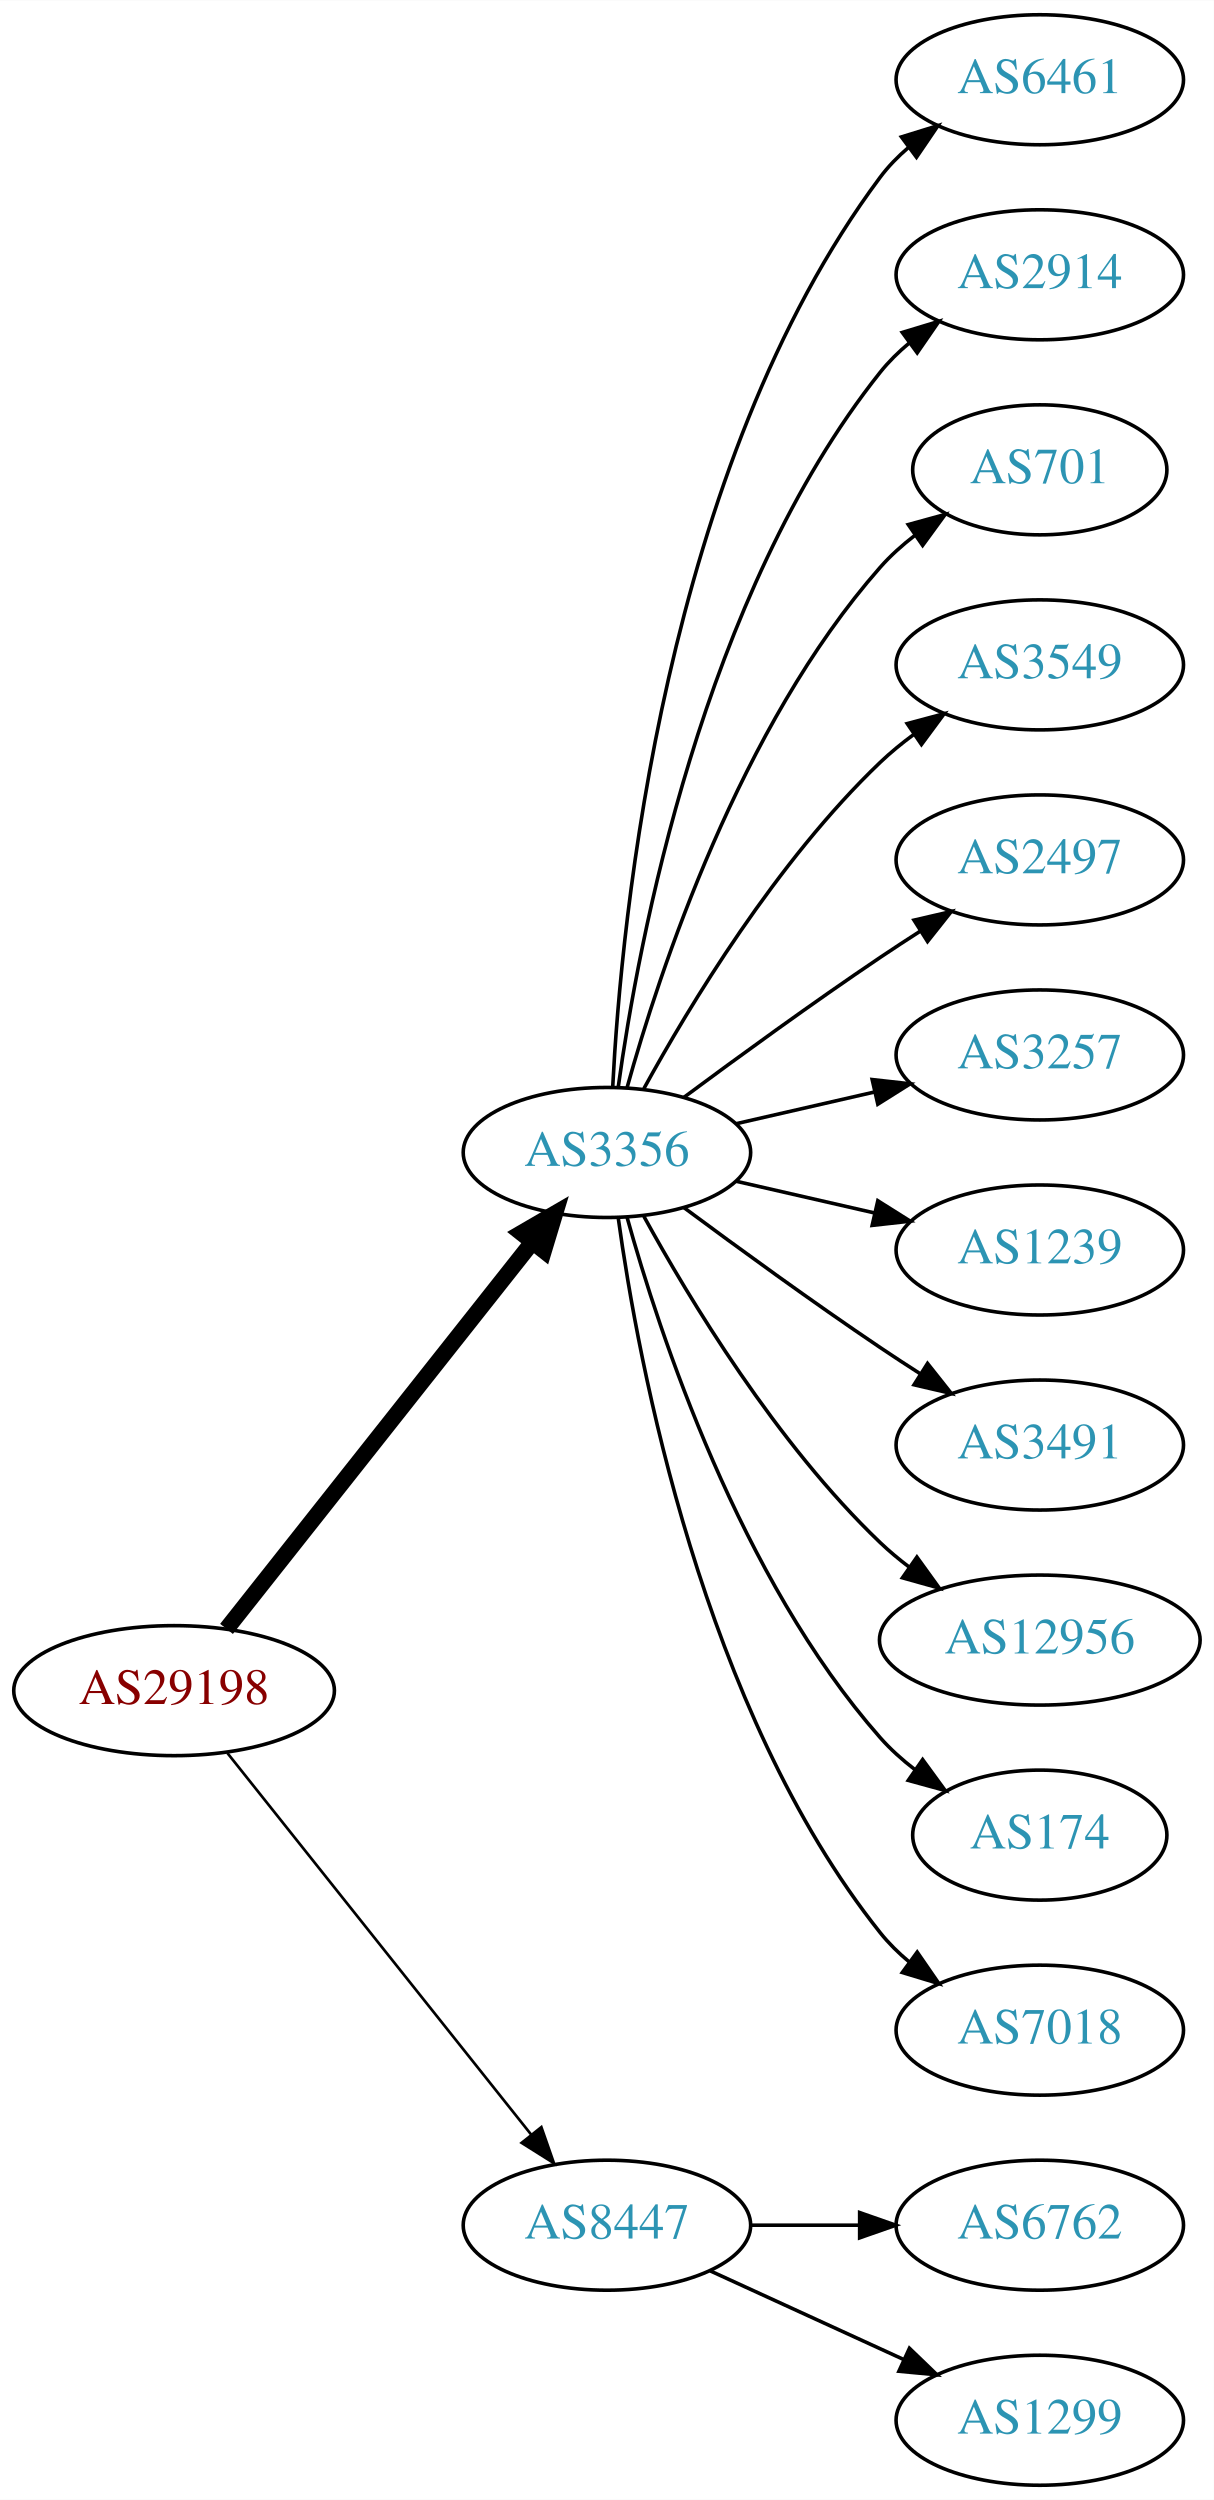
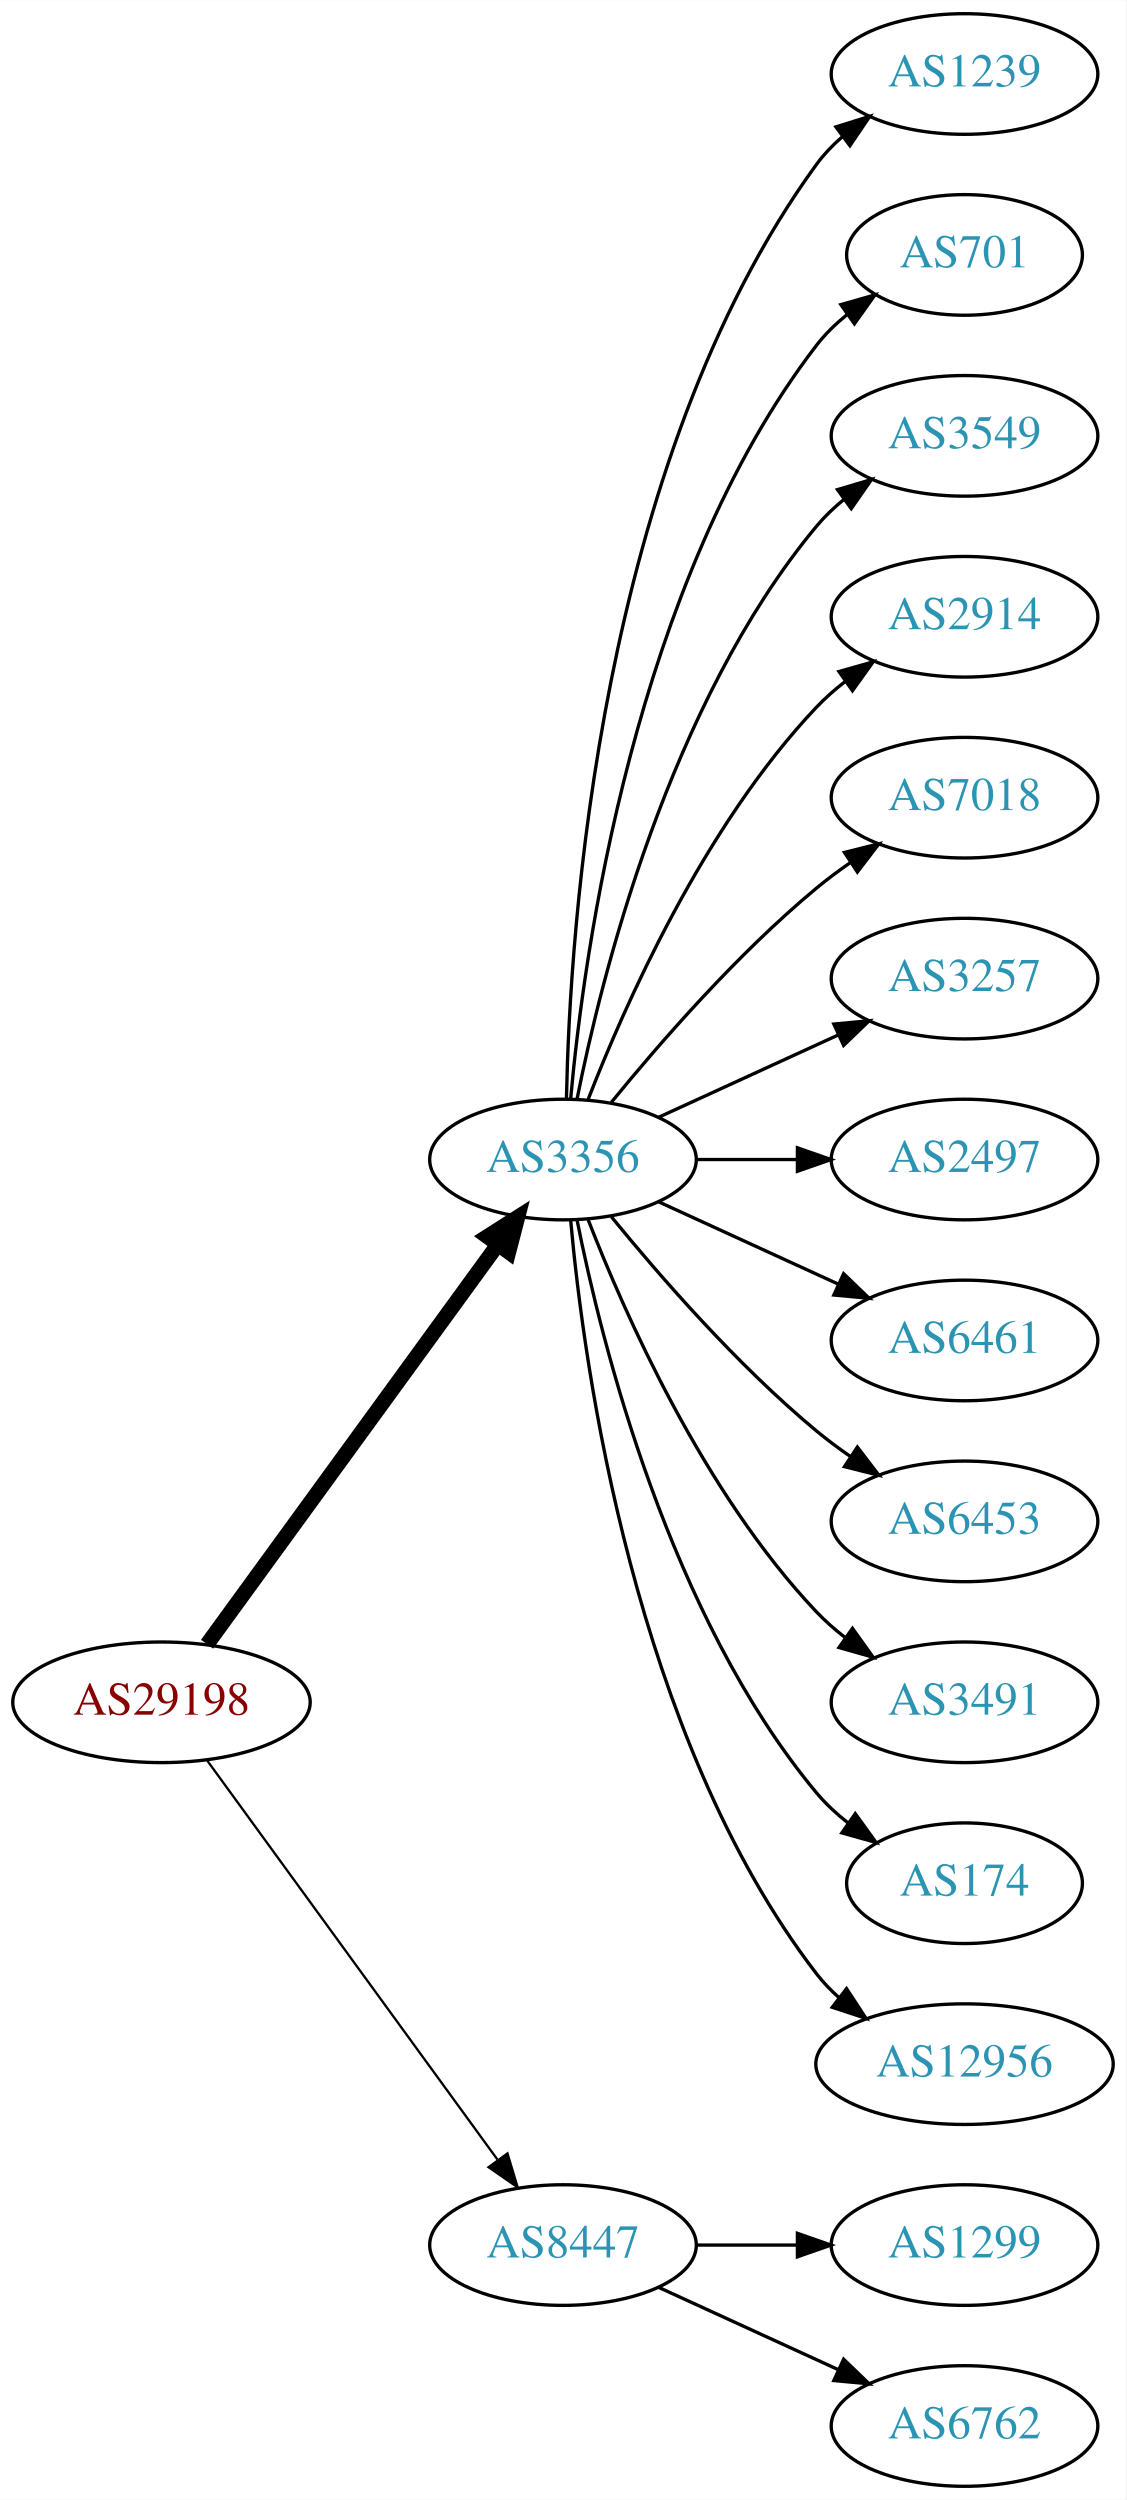
- <svg xmlns="http://www.w3.org/2000/svg" xmlns:xlink="http://www.w3.org/1999/xlink" width="336pt" height="692pt" viewBox="0.00 0.00 336.08 692.00">
-   <g id="graph0" class="graph" transform="scale(1 1) rotate(0) translate(4 688)">
-     <polygon fill="white" stroke="none" points="-4,4 -4,-688 332.077,-688 332.077,4 -4,4" />
+ <svg xmlns="http://www.w3.org/2000/svg" xmlns:xlink="http://www.w3.org/1999/xlink" width="336pt" height="746pt" viewBox="0.00 0.00 336.08 746.00">
+   <g id="graph0" class="graph" transform="scale(1 1) rotate(0) translate(4 742)">
+     <polygon fill="white" stroke="none" points="-4,4 -4,-742 332.077,-742 332.077,4 -4,4" />
    <g id="node1" class="node">
      <g id="a_node1">
        <a xlink:href="/asn/29198" xlink:title="AS29198 ~ Schenker und Co AG [AT]">
-           <ellipse fill="#ffffff" stroke="black" cx="44.196" cy="-220" rx="44.393" ry="18" />
-           <text text-anchor="middle" x="44.196" y="-216.3" font-family="Times,serif" font-size="14.00" fill="#880000">AS29198</text>
+           <ellipse fill="#ffffff" stroke="black" cx="44.196" cy="-234" rx="44.393" ry="18" />
+           <text text-anchor="middle" x="44.196" y="-230.3" font-family="Times,serif" font-size="14.00" fill="#880000">AS29198</text>
        </a>
      </g>
    </g>
    <g id="node2" class="node">
      <g id="a_node2">
        <a xlink:href="/asn/3356" xlink:title="AS3356 ~ Level 3 Parent, LLC [US]">
-           <ellipse fill="#ffffff" stroke="black" cx="164.039" cy="-369" rx="39.794" ry="18" />
-           <text text-anchor="middle" x="164.039" y="-365.3" font-family="Times,serif" font-size="14.00" fill="#2c94b3">AS3356</text>
+           <ellipse fill="#ffffff" stroke="black" cx="164.039" cy="-396" rx="39.794" ry="18" />
+           <text text-anchor="middle" x="164.039" y="-392.3" font-family="Times,serif" font-size="14.00" fill="#2c94b3">AS3356</text>
        </a>
      </g>
    </g>
    <g id="edge1" class="edge">
-       <path fill="none" stroke="black" stroke-width="4.5" d="M58.714,-237.092C79.492,-263.364 119.383,-313.802 143.365,-344.125" />
-       <polygon fill="black" stroke="black" stroke-width="4.5" points="140.387,-346.706 149.678,-352.107 146.563,-341.821 140.387,-346.706" />
+       <path fill="none" stroke="black" stroke-width="4.5" d="M57.807,-251.337C78.628,-279.96 120.29,-337.233 144.479,-370.486" />
+       <polygon fill="black" stroke="black" stroke-width="4.5" points="141.451,-373.017 150.518,-378.788 147.82,-368.385 141.451,-373.017" />
    </g>
    <g id="node3" class="node">
      <g id="a_node3">
        <a xlink:href="/asn/8447" xlink:title="AS8447 ~ A1 Telekom Austria AG [AT]">
          <ellipse fill="#ffffff" stroke="black" cx="164.039" cy="-72" rx="39.794" ry="18" />
          <text text-anchor="middle" x="164.039" y="-68.3" font-family="Times,serif" font-size="14.00" fill="#2c94b3">AS8447</text>
        </a>
      </g>
    </g>
    <g id="edge2" class="edge">
-       <path fill="none" stroke="black" stroke-width="0.75" d="M58.945,-202.733C79.7,-176.666 119.146,-127.126 143.07,-97.079" />
-       <polygon fill="black" stroke="black" stroke-width="0.75" points="145.887,-99.16 149.378,-89.157 140.41,-94.8 145.887,-99.16" />
+       <path fill="none" stroke="black" stroke-width="0.692" d="M57.807,-216.663C78.628,-188.04 120.29,-130.767 144.479,-97.514" />
+       <polygon fill="black" stroke="black" stroke-width="0.692" points="147.466,-99.358 150.518,-89.212 141.805,-95.24 147.466,-99.358" />
    </g>
    <g id="node4" class="node">
      <g id="a_node4">
-         <a xlink:href="/asn/6461" xlink:title="AS6461 ~ Zayo Bandwidth [US]">
-           <ellipse fill="#ffffff" stroke="black" cx="283.881" cy="-666" rx="39.794" ry="18" />
-           <text text-anchor="middle" x="283.881" y="-662.3" font-family="Times,serif" font-size="14.00" fill="#2c94b3">AS6461</text>
+         <a xlink:href="/asn/1239" xlink:title="AS1239 ~ Sprint [US]">
+           <ellipse fill="#ffffff" stroke="black" cx="283.881" cy="-720" rx="39.794" ry="18" />
+           <text text-anchor="middle" x="283.881" y="-716.3" font-family="Times,serif" font-size="14.00" fill="#2c94b3">AS1239</text>
        </a>
      </g>
    </g>
    <g id="edge3" class="edge">
-       <path fill="none" stroke="black" d="M165.63,-387.023C168.007,-433.412 179.925,-558.893 239.685,-639 241.933,-642.013 244.624,-644.769 247.551,-647.272" />
-       <polygon fill="black" stroke="black" points="245.582,-650.169 255.702,-653.303 249.746,-644.542 245.582,-650.169" />
+       <path fill="none" stroke="black" d="M165.071,-414.337C166.044,-464.079 174.763,-603.806 239.685,-693 241.897,-696.039 244.565,-698.813 247.477,-701.326" />
+       <polygon fill="black" stroke="black" points="245.495,-704.214 255.608,-707.373 249.672,-698.597 245.495,-704.214" />
    </g>
    <g id="node5" class="node">
      <g id="a_node5">
-         <a xlink:href="/asn/2914" xlink:title="AS2914 ~ NTT America, Inc. [US]">
-           <ellipse fill="#ffffff" stroke="black" cx="283.881" cy="-612" rx="39.794" ry="18" />
-           <text text-anchor="middle" x="283.881" y="-608.3" font-family="Times,serif" font-size="14.00" fill="#2c94b3">AS2914</text>
+         <a xlink:href="/asn/701" xlink:title="AS701 ~ UUNET [US]">
+           <ellipse fill="#ffffff" stroke="black" cx="283.881" cy="-666" rx="35.194" ry="18" />
+           <text text-anchor="middle" x="283.881" y="-662.3" font-family="Times,serif" font-size="14.00" fill="#2c94b3">AS701</text>
        </a>
      </g>
    </g>
    <g id="edge4" class="edge">
-       <path fill="none" stroke="black" d="M167.178,-387.17C172.678,-426.974 190.504,-523.233 239.685,-585 242.026,-587.94 244.781,-590.649 247.747,-593.121" />
-       <polygon fill="black" stroke="black" points="245.812,-596.042 255.953,-599.11 249.939,-590.388 245.812,-596.042" />
+       <path fill="none" stroke="black" d="M166.323,-414.117C170.221,-457.332 185.238,-568.131 239.685,-639 242.292,-642.393 245.455,-645.467 248.873,-648.223" />
+       <polygon fill="black" stroke="black" points="246.976,-651.168 257.164,-654.073 251.011,-645.448 246.976,-651.168" />
    </g>
    <g id="node6" class="node">
      <g id="a_node6">
-         <a xlink:href="/asn/701" xlink:title="AS701 ~ UUNET [US]">
-           <ellipse fill="#ffffff" stroke="black" cx="283.881" cy="-558" rx="35.194" ry="18" />
-           <text text-anchor="middle" x="283.881" y="-554.3" font-family="Times,serif" font-size="14.00" fill="#2c94b3">AS701</text>
+         <a xlink:href="/asn/3549" xlink:title="AS3549 ~ Level 3 Parent, LLC [US]">
+           <ellipse fill="#ffffff" stroke="black" cx="283.881" cy="-612" rx="39.794" ry="18" />
+           <text text-anchor="middle" x="283.881" y="-608.3" font-family="Times,serif" font-size="14.00" fill="#2c94b3">AS3549</text>
        </a>
      </g>
    </g>
    <g id="edge5" class="edge">
-       <path fill="none" stroke="black" d="M169.612,-386.946C178.517,-418.995 200.801,-486.842 239.685,-531 242.512,-534.211 245.814,-537.172 249.309,-539.864" />
-       <polygon fill="black" stroke="black" points="247.466,-542.845 257.684,-545.645 251.443,-537.084 247.466,-542.845" />
+       <path fill="none" stroke="black" d="M168.237,-414.073C175.401,-450.141 195.675,-532.125 239.685,-585 242.09,-587.889 244.886,-590.563 247.879,-593.013" />
+       <polygon fill="black" stroke="black" points="245.967,-595.95 256.122,-598.973 250.069,-590.277 245.967,-595.95" />
    </g>
    <g id="node7" class="node">
      <g id="a_node7">
-         <a xlink:href="/asn/3549" xlink:title="AS3549 ~ Level 3 Parent, LLC [US]">
-           <ellipse fill="#ffffff" stroke="black" cx="283.881" cy="-504" rx="39.794" ry="18" />
-           <text text-anchor="middle" x="283.881" y="-500.3" font-family="Times,serif" font-size="14.00" fill="#2c94b3">AS3549</text>
+         <a xlink:href="/asn/2914" xlink:title="AS2914 ~ NTT America, Inc. [US]">
+           <ellipse fill="#ffffff" stroke="black" cx="283.881" cy="-558" rx="39.794" ry="18" />
+           <text text-anchor="middle" x="283.881" y="-554.3" font-family="Times,serif" font-size="14.00" fill="#2c94b3">AS2914</text>
        </a>
      </g>
    </g>
    <g id="edge6" class="edge">
-       <path fill="none" stroke="black" d="M174.28,-386.713C186.825,-409.561 211.002,-449.611 239.685,-477 242.553,-479.739 245.742,-482.347 249.051,-484.785" />
-       <polygon fill="black" stroke="black" points="247.175,-487.742 257.411,-490.477 251.114,-481.956 247.175,-487.742" />
+       <path fill="none" stroke="black" d="M171.562,-413.994C182.312,-441.728 205.969,-495.429 239.685,-531 242.271,-533.728 245.188,-536.294 248.257,-538.677" />
+       <polygon fill="black" stroke="black" points="246.411,-541.658 256.605,-544.543 250.435,-535.93 246.411,-541.658" />
    </g>
    <g id="node8" class="node">
      <g id="a_node8">
-         <a xlink:href="/asn/2497" xlink:title="AS2497 ~ Internet Initiative Japan Inc. [JP]">
-           <ellipse fill="#ffffff" stroke="black" cx="283.881" cy="-450" rx="39.794" ry="18" />
-           <text text-anchor="middle" x="283.881" y="-446.3" font-family="Times,serif" font-size="14.00" fill="#2c94b3">AS2497</text>
+         <a xlink:href="/asn/7018" xlink:title="AS7018 ~ AT&amp;T Services, Inc. [US]">
+           <ellipse fill="#ffffff" stroke="black" cx="283.881" cy="-504" rx="39.794" ry="18" />
+           <text text-anchor="middle" x="283.881" y="-500.3" font-family="Times,serif" font-size="14.00" fill="#2c94b3">AS7018</text>
        </a>
      </g>
    </g>
    <g id="edge7" class="edge">
-       <path fill="none" stroke="black" d="M185.369,-384.277C200.231,-395.304 220.976,-410.407 239.685,-423 243.234,-425.389 246.984,-427.839 250.733,-430.242" />
-       <polygon fill="black" stroke="black" points="249.059,-433.325 259.381,-435.712 252.801,-427.409 249.059,-433.325" />
+       <path fill="none" stroke="black" d="M178.458,-413.065C192.572,-430.375 215.987,-457.345 239.685,-477 242.901,-479.668 246.402,-482.27 249.972,-484.741" />
+       <polygon fill="black" stroke="black" points="248.05,-487.666 258.329,-490.236 251.896,-481.817 248.05,-487.666" />
    </g>
    <g id="node9" class="node">
      <g id="a_node9">
        <a xlink:href="/asn/3257" xlink:title="AS3257 ~ GTT [DE]">
-           <ellipse fill="#ffffff" stroke="black" cx="283.881" cy="-396" rx="39.794" ry="18" />
-           <text text-anchor="middle" x="283.881" y="-392.3" font-family="Times,serif" font-size="14.00" fill="#2c94b3">AS3257</text>
+           <ellipse fill="#ffffff" stroke="black" cx="283.881" cy="-450" rx="39.794" ry="18" />
+           <text text-anchor="middle" x="283.881" y="-446.3" font-family="Times,serif" font-size="14.00" fill="#2c94b3">AS3257</text>
        </a>
      </g>
    </g>
    <g id="edge8" class="edge">
-       <path fill="none" stroke="black" d="M199.758,-376.955C211.758,-379.704 225.379,-382.825 238.071,-385.733" />
-       <polygon fill="black" stroke="black" points="237.474,-389.187 248.003,-388.009 239.037,-382.364 237.474,-389.187" />
+       <path fill="none" stroke="black" d="M192.667,-408.661C208.624,-415.973 228.895,-425.261 246.178,-433.181" />
+       <polygon fill="black" stroke="black" points="244.876,-436.435 255.425,-437.419 247.793,-430.071 244.876,-436.435" />
    </g>
    <g id="node10" class="node">
      <g id="a_node10">
-         <a xlink:href="/asn/1239" xlink:title="AS1239 ~ Sprint [US]">
-           <ellipse fill="#ffffff" stroke="black" cx="283.881" cy="-342" rx="39.794" ry="18" />
-           <text text-anchor="middle" x="283.881" y="-338.3" font-family="Times,serif" font-size="14.00" fill="#2c94b3">AS1239</text>
+         <a xlink:href="/asn/2497" xlink:title="AS2497 ~ Internet Initiative Japan Inc. [JP]">
+           <ellipse fill="#ffffff" stroke="black" cx="283.881" cy="-396" rx="39.794" ry="18" />
+           <text text-anchor="middle" x="283.881" y="-392.3" font-family="Times,serif" font-size="14.00" fill="#2c94b3">AS2497</text>
        </a>
      </g>
    </g>
    <g id="edge9" class="edge">
-       <path fill="none" stroke="black" d="M199.758,-361.045C211.758,-358.296 225.379,-355.175 238.071,-352.267" />
-       <polygon fill="black" stroke="black" points="239.037,-355.636 248.003,-349.991 237.474,-348.813 239.037,-355.636" />
+       <path fill="none" stroke="black" d="M203.951,-396C213.505,-396 223.854,-396 233.817,-396" />
+       <polygon fill="black" stroke="black" points="234.009,-399.5 244.009,-396 234.009,-392.5 234.009,-399.5" />
    </g>
    <g id="node11" class="node">
      <g id="a_node11">
-         <a xlink:href="/asn/3491" xlink:title="AS3491 ~ PCCW Global, Inc. [US]">
-           <ellipse fill="#ffffff" stroke="black" cx="283.881" cy="-288" rx="39.794" ry="18" />
-           <text text-anchor="middle" x="283.881" y="-284.3" font-family="Times,serif" font-size="14.00" fill="#2c94b3">AS3491</text>
+         <a xlink:href="/asn/6461" xlink:title="AS6461 ~ Zayo Bandwidth [US]">
+           <ellipse fill="#ffffff" stroke="black" cx="283.881" cy="-342" rx="39.794" ry="18" />
+           <text text-anchor="middle" x="283.881" y="-338.3" font-family="Times,serif" font-size="14.00" fill="#2c94b3">AS6461</text>
        </a>
      </g>
    </g>
    <g id="edge10" class="edge">
-       <path fill="none" stroke="black" d="M185.369,-353.723C200.231,-342.696 220.976,-327.593 239.685,-315 243.234,-312.611 246.984,-310.161 250.733,-307.758" />
-       <polygon fill="black" stroke="black" points="252.801,-310.591 259.381,-302.288 249.059,-304.675 252.801,-310.591" />
+       <path fill="none" stroke="black" d="M192.667,-383.339C208.624,-376.027 228.895,-366.739 246.178,-358.819" />
+       <polygon fill="black" stroke="black" points="247.793,-361.929 255.425,-354.581 244.876,-355.565 247.793,-361.929" />
    </g>
    <g id="node12" class="node">
      <g id="a_node12">
-         <a xlink:href="/asn/12956" xlink:title="AS12956 ~ TELXIUS [ES]">
-           <ellipse fill="#ffffff" stroke="black" cx="283.881" cy="-234" rx="44.393" ry="18" />
-           <text text-anchor="middle" x="283.881" y="-230.3" font-family="Times,serif" font-size="14.00" fill="#2c94b3">AS12956</text>
+         <a xlink:href="/asn/6453" xlink:title="AS6453 ~ TATA COMMUNICATIONS (AMERICA) INC [US]">
+           <ellipse fill="#ffffff" stroke="black" cx="283.881" cy="-288" rx="39.794" ry="18" />
+           <text text-anchor="middle" x="283.881" y="-284.3" font-family="Times,serif" font-size="14.00" fill="#2c94b3">AS6453</text>
        </a>
      </g>
    </g>
    <g id="edge11" class="edge">
-       <path fill="none" stroke="black" d="M174.28,-351.287C186.825,-328.439 211.002,-288.389 239.685,-261 242.192,-258.607 244.943,-256.313 247.805,-254.145" />
-       <polygon fill="black" stroke="black" points="249.857,-256.982 256.056,-248.39 245.852,-251.241 249.857,-256.982" />
+       <path fill="none" stroke="black" d="M178.458,-378.935C192.572,-361.625 215.987,-334.655 239.685,-315 242.901,-312.332 246.402,-309.73 249.972,-307.259" />
+       <polygon fill="black" stroke="black" points="251.896,-310.183 258.329,-301.764 248.05,-304.334 251.896,-310.183" />
    </g>
    <g id="node13" class="node">
      <g id="a_node13">
+         <a xlink:href="/asn/3491" xlink:title="AS3491 ~ PCCW Global, Inc. [US]">
+           <ellipse fill="#ffffff" stroke="black" cx="283.881" cy="-234" rx="39.794" ry="18" />
+           <text text-anchor="middle" x="283.881" y="-230.3" font-family="Times,serif" font-size="14.00" fill="#2c94b3">AS3491</text>
+         </a>
+       </g>
+     </g>
+     <g id="edge12" class="edge">
+       <path fill="none" stroke="black" d="M171.562,-378.006C182.312,-350.272 205.969,-296.571 239.685,-261 242.271,-258.272 245.188,-255.706 248.257,-253.323" />
+       <polygon fill="black" stroke="black" points="250.435,-256.07 256.605,-247.457 246.411,-250.342 250.435,-256.07" />
+     </g>
+     <g id="node14" class="node">
+       <g id="a_node14">
        <a xlink:href="/asn/174" xlink:title="AS174 ~ Cogent Communications [US]">
          <ellipse fill="#ffffff" stroke="black" cx="283.881" cy="-180" rx="35.194" ry="18" />
          <text text-anchor="middle" x="283.881" y="-176.3" font-family="Times,serif" font-size="14.00" fill="#2c94b3">AS174</text>
        </a>
      </g>
    </g>
-     <g id="edge12" class="edge">
-       <path fill="none" stroke="black" d="M169.612,-351.054C178.517,-319.005 200.801,-251.158 239.685,-207 242.512,-203.789 245.814,-200.828 249.309,-198.136" />
-       <polygon fill="black" stroke="black" points="251.443,-200.916 257.684,-192.355 247.466,-195.155 251.443,-200.916" />
-     </g>
-     <g id="node14" class="node">
-       <g id="a_node14">
-         <a xlink:href="/asn/7018" xlink:title="AS7018 ~ AT&amp;T Services, Inc. [US]">
-           <ellipse fill="#ffffff" stroke="black" cx="283.881" cy="-126" rx="39.794" ry="18" />
-           <text text-anchor="middle" x="283.881" y="-122.3" font-family="Times,serif" font-size="14.00" fill="#2c94b3">AS7018</text>
-         </a>
-       </g>
-     </g>
    <g id="edge13" class="edge">
-       <path fill="none" stroke="black" d="M167.178,-350.83C172.678,-311.026 190.504,-214.767 239.685,-153 242.026,-150.06 244.781,-147.351 247.747,-144.879" />
-       <polygon fill="black" stroke="black" points="249.939,-147.612 255.953,-138.89 245.812,-141.958 249.939,-147.612" />
+       <path fill="none" stroke="black" d="M168.237,-377.927C175.401,-341.859 195.675,-259.875 239.685,-207 242.422,-203.712 245.667,-200.702 249.13,-197.983" />
+       <polygon fill="black" stroke="black" points="251.267,-200.761 257.471,-192.173 247.265,-195.017 251.267,-200.761" />
    </g>
    <g id="node15" class="node">
      <g id="a_node15">
-         <a xlink:href="/asn/6762" xlink:title="AS6762 ~ TELECOM ITALIA SPARKLE S.p.A. [IT]">
-           <ellipse fill="#ffffff" stroke="black" cx="283.881" cy="-72" rx="39.794" ry="18" />
-           <text text-anchor="middle" x="283.881" y="-68.3" font-family="Times,serif" font-size="14.00" fill="#2c94b3">AS6762</text>
+         <a xlink:href="/asn/12956" xlink:title="AS12956 ~ TELXIUS [ES]">
+           <ellipse fill="#ffffff" stroke="black" cx="283.881" cy="-126" rx="44.393" ry="18" />
+           <text text-anchor="middle" x="283.881" y="-122.3" font-family="Times,serif" font-size="14.00" fill="#2c94b3">AS12956</text>
        </a>
      </g>
    </g>
    <g id="edge14" class="edge">
-       <path fill="none" stroke="black" d="M203.951,-72C213.505,-72 223.854,-72 233.817,-72" />
-       <polygon fill="black" stroke="black" points="234.009,-75.5 244.009,-72 234.009,-68.5 234.009,-75.5" />
+       <path fill="none" stroke="black" d="M166.323,-377.883C170.221,-334.668 185.238,-223.869 239.685,-153 241.679,-150.405 243.998,-147.996 246.508,-145.774" />
+       <polygon fill="black" stroke="black" points="248.666,-148.53 254.472,-139.667 244.407,-142.975 248.666,-148.53" />
    </g>
    <g id="node16" class="node">
      <g id="a_node16">
        <a xlink:href="/asn/1299" xlink:title="AS1299 ~ Telia Carrier [EU]">
+           <ellipse fill="#ffffff" stroke="black" cx="283.881" cy="-72" rx="39.794" ry="18" />
+           <text text-anchor="middle" x="283.881" y="-68.3" font-family="Times,serif" font-size="14.00" fill="#2c94b3">AS1299</text>
+         </a>
+       </g>
+     </g>
+     <g id="edge15" class="edge">
+       <path fill="none" stroke="black" d="M203.951,-72C213.505,-72 223.854,-72 233.817,-72" />
+       <polygon fill="black" stroke="black" points="234.009,-75.5 244.009,-72 234.009,-68.5 234.009,-75.5" />
+     </g>
+     <g id="node17" class="node">
+       <g id="a_node17">
+         <a xlink:href="/asn/6762" xlink:title="AS6762 ~ TELECOM ITALIA SPARKLE S.p.A. [IT]">
          <ellipse fill="#ffffff" stroke="black" cx="283.881" cy="-18" rx="39.794" ry="18" />
-           <text text-anchor="middle" x="283.881" y="-14.3" font-family="Times,serif" font-size="14.00" fill="#2c94b3">AS1299</text>
-         </a>
-       </g>
-     </g>
-     <g id="edge15" class="edge">
+           <text text-anchor="middle" x="283.881" y="-14.3" font-family="Times,serif" font-size="14.00" fill="#2c94b3">AS6762</text>
+         </a>
+       </g>
+     </g>
+     <g id="edge16" class="edge">
      <path fill="none" stroke="black" d="M192.667,-59.339C208.624,-52.027 228.895,-42.739 246.178,-34.819" />
      <polygon fill="black" stroke="black" points="247.793,-37.929 255.425,-30.581 244.876,-31.565 247.793,-37.929" />
    </g>
  </g>
</svg>
